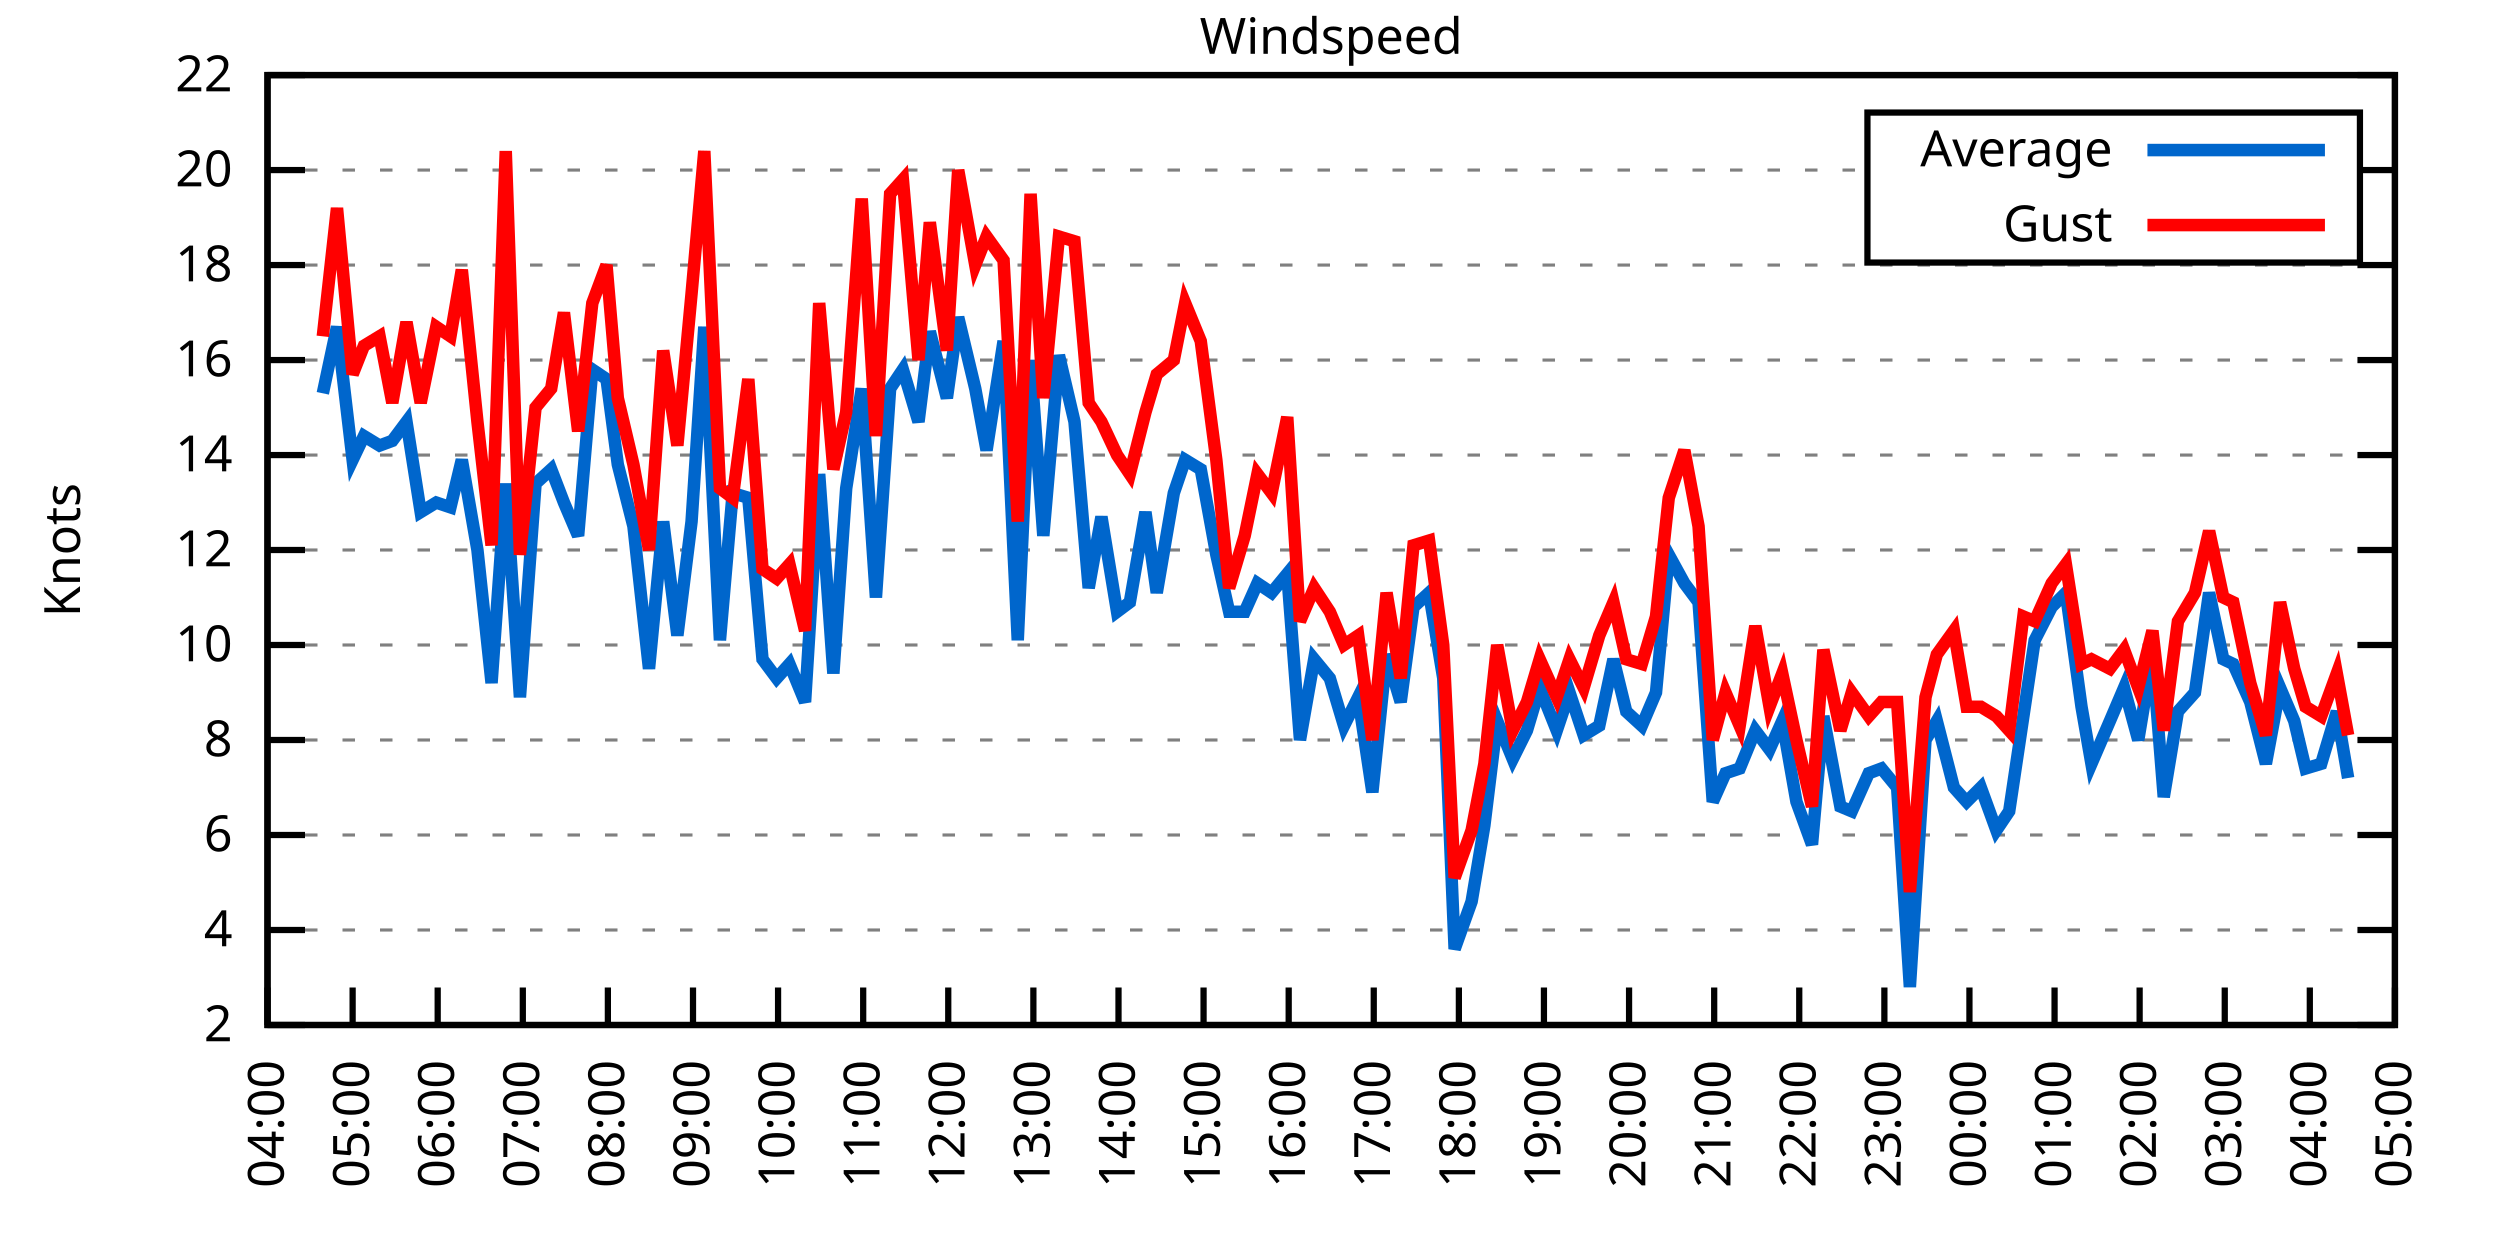
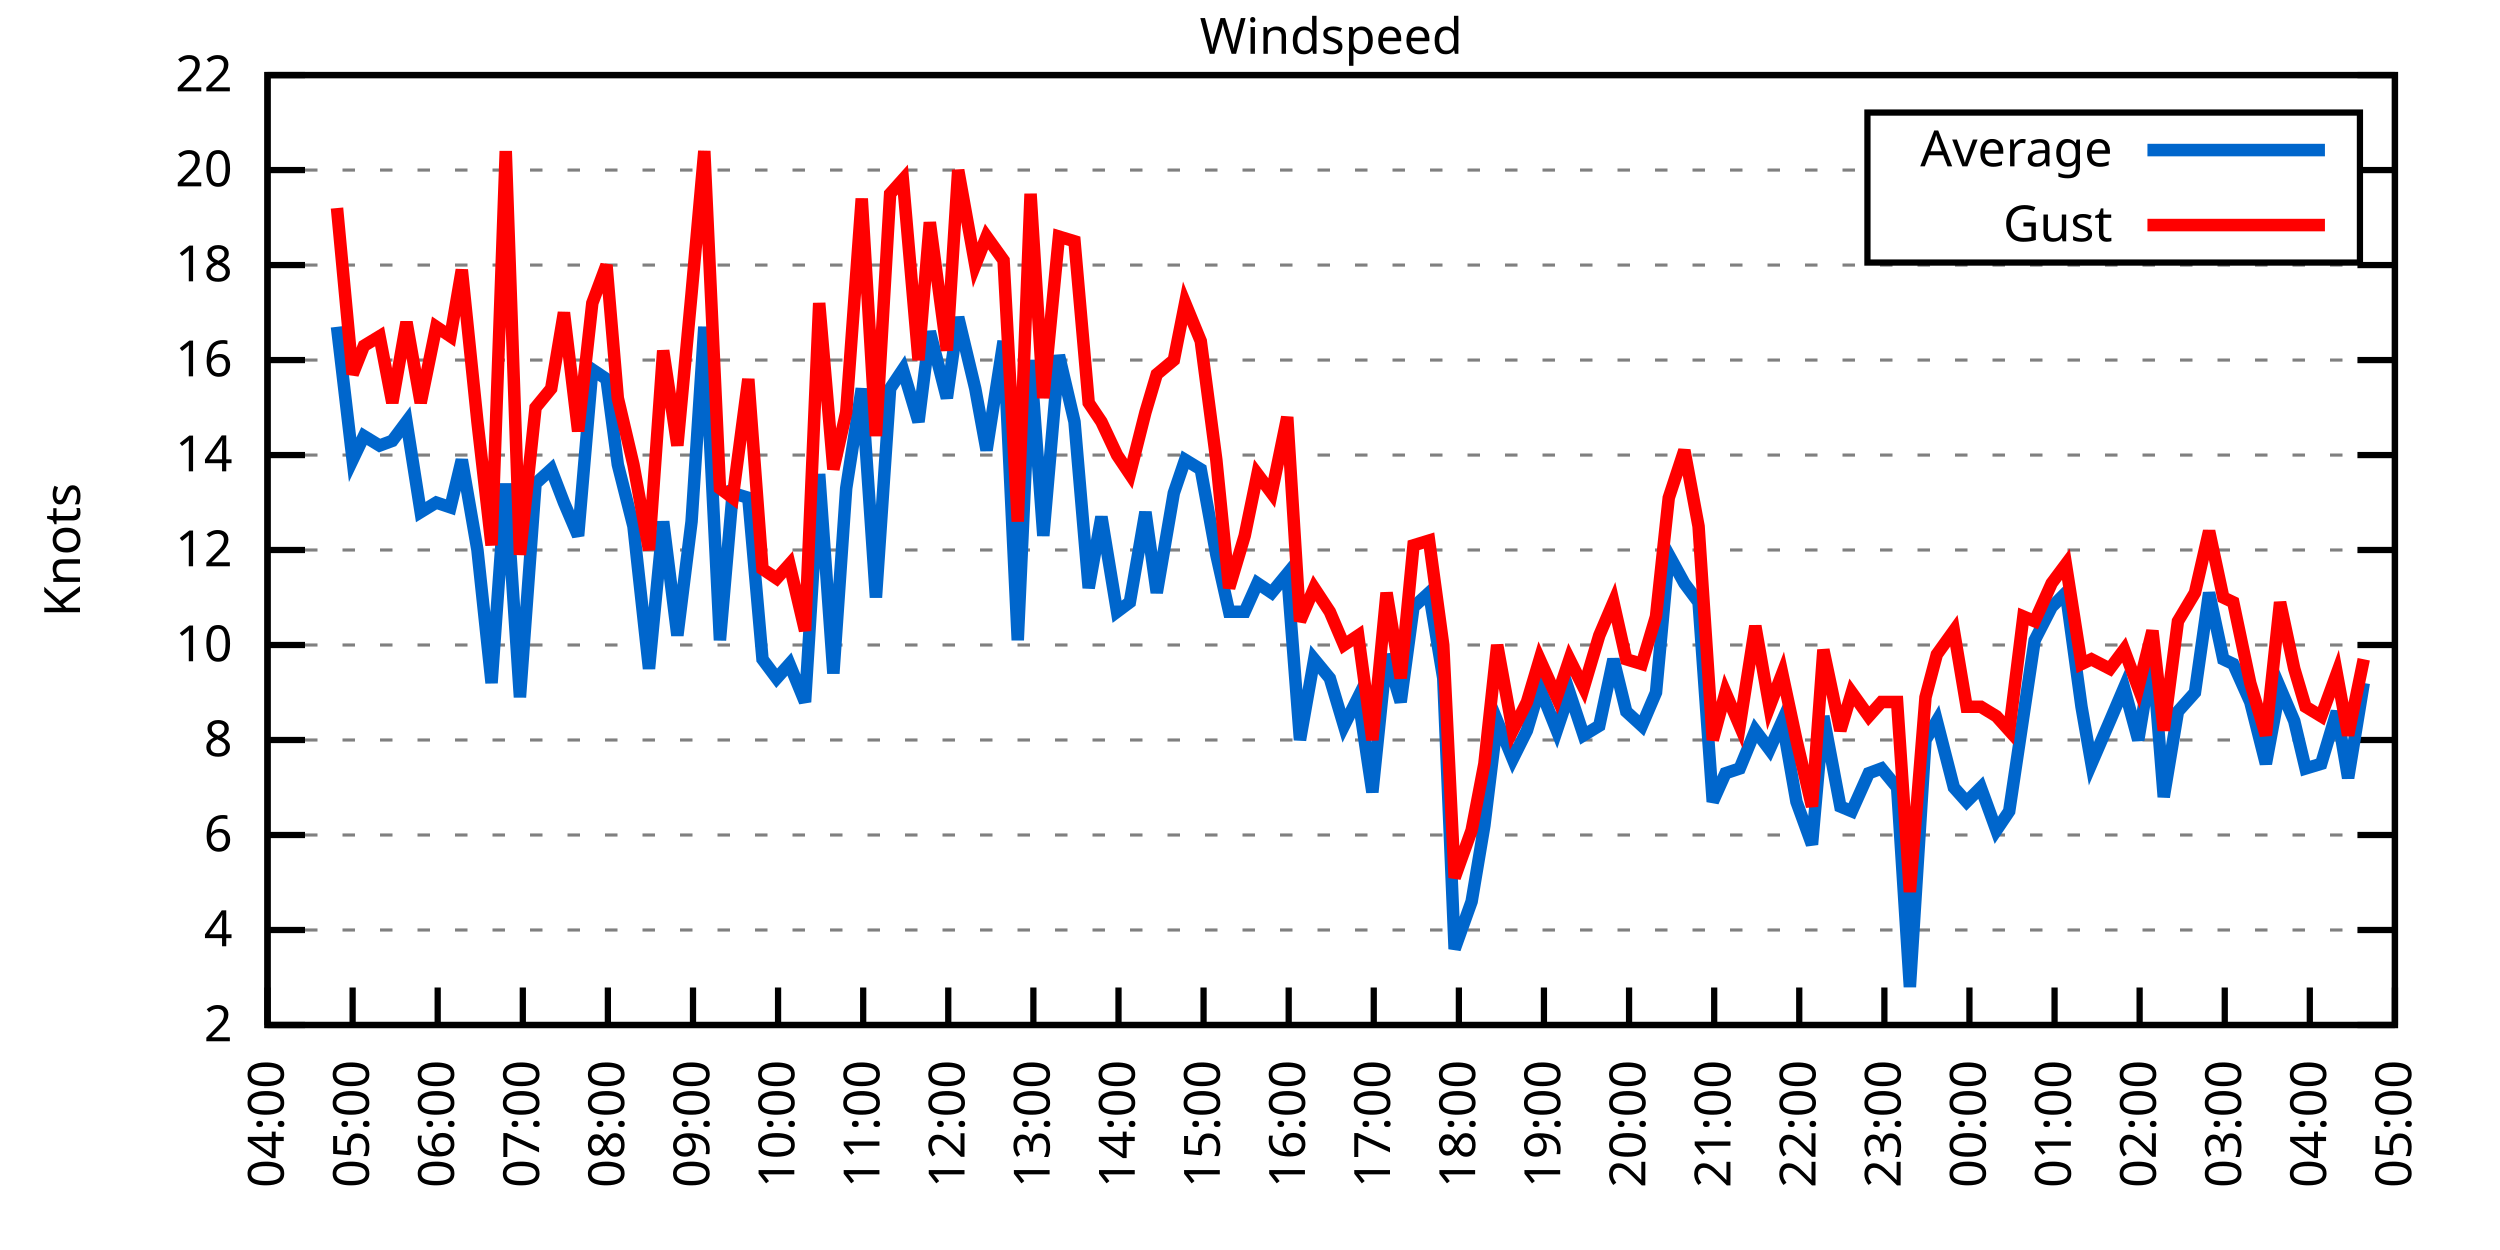
<svg xmlns="http://www.w3.org/2000/svg" xmlns:xlink="http://www.w3.org/1999/xlink" width="400" height="200" viewBox="0 0 400 200">
  <g id="gnuplot_canvas">
    <rect x="0" y="0" width="400" height="200" fill="none" />
    <defs>
      <circle id="gpDot" r="0.5" stroke-width="0.5" stroke="currentColor" />
      <path id="gpPt0" stroke-width="0.333" stroke="currentColor" d="M-1,0 h2 M0,-1 v2" />
      <path id="gpPt1" stroke-width="0.333" stroke="currentColor" d="M-1,-1 L1,1 M1,-1 L-1,1" />
      <path id="gpPt2" stroke-width="0.333" stroke="currentColor" d="M-1,0 L1,0 M0,-1 L0,1 M-1,-1 L1,1 M-1,1 L1,-1" />
      <rect id="gpPt3" stroke-width="0.333" stroke="currentColor" x="-1" y="-1" width="2" height="2" />
      <rect id="gpPt4" stroke-width="0.333" stroke="currentColor" fill="currentColor" x="-1" y="-1" width="2" height="2" />
      <circle id="gpPt5" stroke-width="0.333" stroke="currentColor" cx="0" cy="0" r="1" />
      <use xlink:href="#gpPt5" id="gpPt6" fill="currentColor" stroke="none" />
      <path id="gpPt7" stroke-width="0.333" stroke="currentColor" d="M0,-1.33 L-1.33,0.67 L1.33,0.67 z" />
      <use xlink:href="#gpPt7" id="gpPt8" fill="currentColor" stroke="none" />
      <use xlink:href="#gpPt7" id="gpPt9" stroke="currentColor" transform="rotate(180)" />
      <use xlink:href="#gpPt9" id="gpPt10" fill="currentColor" stroke="none" />
      <use xlink:href="#gpPt3" id="gpPt11" stroke="currentColor" transform="rotate(45)" />
      <use xlink:href="#gpPt11" id="gpPt12" fill="currentColor" stroke="none" />
      <path id="gpPt13" stroke-width="0.333" stroke="currentColor" d="M0,1.330 L1.265,0.411 L0.782,-1.067 L-0.782,-1.076 L-1.265,0.411 z" />
      <use xlink:href="#gpPt13" id="gpPt14" fill="currentColor" stroke="none" />
      <filter id="textbox" filterUnits="objectBoundingBox" x="0" y="0" height="1" width="1">
        <feFlood flood-color="white" flood-opacity="1" result="bgnd" />
        <feComposite in="SourceGraphic" in2="bgnd" operator="atop" />
      </filter>
      <filter id="greybox" filterUnits="objectBoundingBox" x="0" y="0" height="1" width="1">
        <feFlood flood-color="lightgrey" flood-opacity="1" result="grey" />
        <feComposite in="SourceGraphic" in2="grey" operator="atop" />
      </filter>
    </defs>
    <g fill="none" color="white" stroke="currentColor" stroke-width="1.00" stroke-linecap="butt" stroke-linejoin="miter">
</g>
    <g fill="none" color="black" stroke="currentColor" stroke-width="1.00" stroke-linecap="butt" stroke-linejoin="miter">
      <g stroke="none" shape-rendering="crispEdges">
        <polygon fill="rgb(255, 255, 255)" points="42.80,164.00 383.18,164.00 383.18,12.02 42.80,12.02 " />
      </g>
    </g>
    <g fill="none" color="black" stroke="currentColor" stroke-width="1.00" stroke-linecap="butt" stroke-linejoin="miter">
</g>
    <g fill="none" color="black" stroke="black" stroke-width="0.50" stroke-linecap="butt" stroke-linejoin="miter">
</g>
    <g fill="none" color="gray" stroke="currentColor" stroke-width="0.50" stroke-linecap="butt" stroke-linejoin="miter">
      <path stroke="gray" stroke-dasharray="2,4" class="gridline" d="M42.80,164.00 L383.19,164.00  " />
    </g>
    <g fill="none" color="gray" stroke="gray" stroke-width="1.00" stroke-linecap="butt" stroke-linejoin="miter">
</g>
    <g fill="none" color="black" stroke="currentColor" stroke-width="1.00" stroke-linecap="butt" stroke-linejoin="miter">
      <path stroke="black" d="M42.80,164.00 L48.80,164.00 M383.19,164.00 L377.19,164.00  " />
      <g transform="translate(37.20,166.60)" stroke="none" fill="black" font-family="Sans" font-size="8.00" text-anchor="end">
        <text>
          <tspan font-family="Sans"> 2</tspan>
        </text>
      </g>
    </g>
    <g fill="none" color="black" stroke="currentColor" stroke-width="1.00" stroke-linecap="butt" stroke-linejoin="miter">
</g>
    <g fill="none" color="black" stroke="black" stroke-width="0.50" stroke-linecap="butt" stroke-linejoin="miter">
</g>
    <g fill="none" color="gray" stroke="currentColor" stroke-width="0.50" stroke-linecap="butt" stroke-linejoin="miter">
      <path stroke="gray" stroke-dasharray="2,4" class="gridline" d="M42.80,148.80 L383.19,148.80  " />
    </g>
    <g fill="none" color="gray" stroke="gray" stroke-width="1.00" stroke-linecap="butt" stroke-linejoin="miter">
</g>
    <g fill="none" color="black" stroke="currentColor" stroke-width="1.00" stroke-linecap="butt" stroke-linejoin="miter">
      <path stroke="black" d="M42.80,148.80 L48.80,148.80 M383.19,148.80 L377.19,148.80  " />
      <g transform="translate(37.20,151.40)" stroke="none" fill="black" font-family="Sans" font-size="8.00" text-anchor="end">
        <text>
          <tspan font-family="Sans"> 4</tspan>
        </text>
      </g>
    </g>
    <g fill="none" color="black" stroke="currentColor" stroke-width="1.00" stroke-linecap="butt" stroke-linejoin="miter">
</g>
    <g fill="none" color="black" stroke="black" stroke-width="0.50" stroke-linecap="butt" stroke-linejoin="miter">
</g>
    <g fill="none" color="gray" stroke="currentColor" stroke-width="0.50" stroke-linecap="butt" stroke-linejoin="miter">
      <path stroke="gray" stroke-dasharray="2,4" class="gridline" d="M42.80,133.60 L383.19,133.60  " />
    </g>
    <g fill="none" color="gray" stroke="gray" stroke-width="1.00" stroke-linecap="butt" stroke-linejoin="miter">
</g>
    <g fill="none" color="black" stroke="currentColor" stroke-width="1.00" stroke-linecap="butt" stroke-linejoin="miter">
      <path stroke="black" d="M42.80,133.60 L48.80,133.60 M383.19,133.60 L377.19,133.60  " />
      <g transform="translate(37.20,136.20)" stroke="none" fill="black" font-family="Sans" font-size="8.00" text-anchor="end">
        <text>
          <tspan font-family="Sans"> 6</tspan>
        </text>
      </g>
    </g>
    <g fill="none" color="black" stroke="currentColor" stroke-width="1.00" stroke-linecap="butt" stroke-linejoin="miter">
</g>
    <g fill="none" color="black" stroke="black" stroke-width="0.50" stroke-linecap="butt" stroke-linejoin="miter">
</g>
    <g fill="none" color="gray" stroke="currentColor" stroke-width="0.50" stroke-linecap="butt" stroke-linejoin="miter">
      <path stroke="gray" stroke-dasharray="2,4" class="gridline" d="M42.80,118.40 L383.19,118.40  " />
    </g>
    <g fill="none" color="gray" stroke="gray" stroke-width="1.00" stroke-linecap="butt" stroke-linejoin="miter">
</g>
    <g fill="none" color="black" stroke="currentColor" stroke-width="1.00" stroke-linecap="butt" stroke-linejoin="miter">
      <path stroke="black" d="M42.80,118.40 L48.80,118.40 M383.19,118.40 L377.19,118.40  " />
      <g transform="translate(37.20,121.00)" stroke="none" fill="black" font-family="Sans" font-size="8.00" text-anchor="end">
        <text>
          <tspan font-family="Sans"> 8</tspan>
        </text>
      </g>
    </g>
    <g fill="none" color="black" stroke="currentColor" stroke-width="1.00" stroke-linecap="butt" stroke-linejoin="miter">
</g>
    <g fill="none" color="black" stroke="black" stroke-width="0.50" stroke-linecap="butt" stroke-linejoin="miter">
</g>
    <g fill="none" color="gray" stroke="currentColor" stroke-width="0.50" stroke-linecap="butt" stroke-linejoin="miter">
      <path stroke="gray" stroke-dasharray="2,4" class="gridline" d="M42.80,103.20 L383.19,103.20  " />
    </g>
    <g fill="none" color="gray" stroke="gray" stroke-width="1.00" stroke-linecap="butt" stroke-linejoin="miter">
</g>
    <g fill="none" color="black" stroke="currentColor" stroke-width="1.00" stroke-linecap="butt" stroke-linejoin="miter">
      <path stroke="black" d="M42.80,103.20 L48.80,103.20 M383.19,103.20 L377.19,103.20  " />
      <g transform="translate(37.20,105.80)" stroke="none" fill="black" font-family="Sans" font-size="8.00" text-anchor="end">
        <text>
          <tspan font-family="Sans"> 10</tspan>
        </text>
      </g>
    </g>
    <g fill="none" color="black" stroke="currentColor" stroke-width="1.00" stroke-linecap="butt" stroke-linejoin="miter">
</g>
    <g fill="none" color="black" stroke="black" stroke-width="0.50" stroke-linecap="butt" stroke-linejoin="miter">
</g>
    <g fill="none" color="gray" stroke="currentColor" stroke-width="0.50" stroke-linecap="butt" stroke-linejoin="miter">
      <path stroke="gray" stroke-dasharray="2,4" class="gridline" d="M42.80,88.00 L383.19,88.00  " />
    </g>
    <g fill="none" color="gray" stroke="gray" stroke-width="1.00" stroke-linecap="butt" stroke-linejoin="miter">
</g>
    <g fill="none" color="black" stroke="currentColor" stroke-width="1.00" stroke-linecap="butt" stroke-linejoin="miter">
      <path stroke="black" d="M42.80,88.00 L48.80,88.00 M383.19,88.00 L377.19,88.00  " />
      <g transform="translate(37.20,90.60)" stroke="none" fill="black" font-family="Sans" font-size="8.00" text-anchor="end">
        <text>
          <tspan font-family="Sans"> 12</tspan>
        </text>
      </g>
    </g>
    <g fill="none" color="black" stroke="currentColor" stroke-width="1.00" stroke-linecap="butt" stroke-linejoin="miter">
</g>
    <g fill="none" color="black" stroke="black" stroke-width="0.50" stroke-linecap="butt" stroke-linejoin="miter">
</g>
    <g fill="none" color="gray" stroke="currentColor" stroke-width="0.50" stroke-linecap="butt" stroke-linejoin="miter">
      <path stroke="gray" stroke-dasharray="2,4" class="gridline" d="M42.80,72.81 L383.19,72.81  " />
    </g>
    <g fill="none" color="gray" stroke="gray" stroke-width="1.00" stroke-linecap="butt" stroke-linejoin="miter">
</g>
    <g fill="none" color="black" stroke="currentColor" stroke-width="1.00" stroke-linecap="butt" stroke-linejoin="miter">
      <path stroke="black" d="M42.80,72.81 L48.80,72.81 M383.19,72.81 L377.19,72.81  " />
      <g transform="translate(37.20,75.41)" stroke="none" fill="black" font-family="Sans" font-size="8.00" text-anchor="end">
        <text>
          <tspan font-family="Sans"> 14</tspan>
        </text>
      </g>
    </g>
    <g fill="none" color="black" stroke="currentColor" stroke-width="1.00" stroke-linecap="butt" stroke-linejoin="miter">
</g>
    <g fill="none" color="black" stroke="black" stroke-width="0.50" stroke-linecap="butt" stroke-linejoin="miter">
</g>
    <g fill="none" color="gray" stroke="currentColor" stroke-width="0.50" stroke-linecap="butt" stroke-linejoin="miter">
      <path stroke="gray" stroke-dasharray="2,4" class="gridline" d="M42.80,57.61 L383.19,57.61  " />
    </g>
    <g fill="none" color="gray" stroke="gray" stroke-width="1.00" stroke-linecap="butt" stroke-linejoin="miter">
</g>
    <g fill="none" color="black" stroke="currentColor" stroke-width="1.00" stroke-linecap="butt" stroke-linejoin="miter">
      <path stroke="black" d="M42.80,57.61 L48.80,57.61 M383.19,57.61 L377.19,57.61  " />
      <g transform="translate(37.20,60.21)" stroke="none" fill="black" font-family="Sans" font-size="8.00" text-anchor="end">
        <text>
          <tspan font-family="Sans"> 16</tspan>
        </text>
      </g>
    </g>
    <g fill="none" color="black" stroke="currentColor" stroke-width="1.00" stroke-linecap="butt" stroke-linejoin="miter">
</g>
    <g fill="none" color="black" stroke="black" stroke-width="0.50" stroke-linecap="butt" stroke-linejoin="miter">
</g>
    <g fill="none" color="gray" stroke="currentColor" stroke-width="0.50" stroke-linecap="butt" stroke-linejoin="miter">
      <path stroke="gray" stroke-dasharray="2,4" class="gridline" d="M42.80,42.41 L383.19,42.41  " />
    </g>
    <g fill="none" color="gray" stroke="gray" stroke-width="1.00" stroke-linecap="butt" stroke-linejoin="miter">
</g>
    <g fill="none" color="black" stroke="currentColor" stroke-width="1.00" stroke-linecap="butt" stroke-linejoin="miter">
      <path stroke="black" d="M42.80,42.41 L48.80,42.41 M383.19,42.41 L377.19,42.41  " />
      <g transform="translate(37.20,45.01)" stroke="none" fill="black" font-family="Sans" font-size="8.00" text-anchor="end">
        <text>
          <tspan font-family="Sans"> 18</tspan>
        </text>
      </g>
    </g>
    <g fill="none" color="black" stroke="currentColor" stroke-width="1.00" stroke-linecap="butt" stroke-linejoin="miter">
</g>
    <g fill="none" color="black" stroke="black" stroke-width="0.50" stroke-linecap="butt" stroke-linejoin="miter">
</g>
    <g fill="none" color="gray" stroke="currentColor" stroke-width="0.50" stroke-linecap="butt" stroke-linejoin="miter">
      <path stroke="gray" stroke-dasharray="2,4" class="gridline" d="M42.80,27.21 L298.79,27.21 M377.59,27.21 L383.19,27.21  " />
    </g>
    <g fill="none" color="gray" stroke="gray" stroke-width="1.00" stroke-linecap="butt" stroke-linejoin="miter">
</g>
    <g fill="none" color="black" stroke="currentColor" stroke-width="1.00" stroke-linecap="butt" stroke-linejoin="miter">
      <path stroke="black" d="M42.80,27.21 L48.80,27.21 M383.19,27.21 L377.19,27.21  " />
      <g transform="translate(37.20,29.81)" stroke="none" fill="black" font-family="Sans" font-size="8.00" text-anchor="end">
        <text>
          <tspan font-family="Sans"> 20</tspan>
        </text>
      </g>
    </g>
    <g fill="none" color="black" stroke="currentColor" stroke-width="1.00" stroke-linecap="butt" stroke-linejoin="miter">
</g>
    <g fill="none" color="black" stroke="black" stroke-width="0.50" stroke-linecap="butt" stroke-linejoin="miter">
</g>
    <g fill="none" color="gray" stroke="currentColor" stroke-width="0.50" stroke-linecap="butt" stroke-linejoin="miter">
      <path stroke="gray" stroke-dasharray="2,4" class="gridline" d="M42.80,12.01 L383.19,12.01  " />
    </g>
    <g fill="none" color="gray" stroke="gray" stroke-width="1.00" stroke-linecap="butt" stroke-linejoin="miter">
</g>
    <g fill="none" color="black" stroke="currentColor" stroke-width="1.00" stroke-linecap="butt" stroke-linejoin="miter">
      <path stroke="black" d="M42.80,12.01 L48.80,12.01 M383.19,12.01 L377.19,12.01  " />
      <g transform="translate(37.20,14.61)" stroke="none" fill="black" font-family="Sans" font-size="8.00" text-anchor="end">
        <text>
          <tspan font-family="Sans"> 22</tspan>
        </text>
      </g>
    </g>
    <g fill="none" color="black" stroke="currentColor" stroke-width="1.00" stroke-linecap="butt" stroke-linejoin="miter">
      <path stroke="black" d="M42.80,164.00 L42.80,158.00  " />
      <g transform="translate(45.40,169.60) rotate(270.00)" stroke="none" fill="black" font-family="Sans" font-size="8.00" text-anchor="end">
        <text>
          <tspan font-family="Sans">04:00</tspan>
        </text>
      </g>
    </g>
    <g fill="none" color="black" stroke="currentColor" stroke-width="1.00" stroke-linecap="butt" stroke-linejoin="miter">
      <path stroke="black" d="M56.42,164.00 L56.42,158.00  " />
      <g transform="translate(59.02,169.60) rotate(270.00)" stroke="none" fill="black" font-family="Sans" font-size="8.00" text-anchor="end">
        <text>
          <tspan font-family="Sans">05:00</tspan>
        </text>
      </g>
    </g>
    <g fill="none" color="black" stroke="currentColor" stroke-width="1.00" stroke-linecap="butt" stroke-linejoin="miter">
      <path stroke="black" d="M70.03,164.00 L70.03,158.00  " />
      <g transform="translate(72.63,169.60) rotate(270.00)" stroke="none" fill="black" font-family="Sans" font-size="8.00" text-anchor="end">
        <text>
          <tspan font-family="Sans">06:00</tspan>
        </text>
      </g>
    </g>
    <g fill="none" color="black" stroke="currentColor" stroke-width="1.00" stroke-linecap="butt" stroke-linejoin="miter">
      <path stroke="black" d="M83.65,164.00 L83.65,158.00  " />
      <g transform="translate(86.25,169.60) rotate(270.00)" stroke="none" fill="black" font-family="Sans" font-size="8.00" text-anchor="end">
        <text>
          <tspan font-family="Sans">07:00</tspan>
        </text>
      </g>
    </g>
    <g fill="none" color="black" stroke="currentColor" stroke-width="1.00" stroke-linecap="butt" stroke-linejoin="miter">
      <path stroke="black" d="M97.26,164.00 L97.26,158.00  " />
      <g transform="translate(99.86,169.60) rotate(270.00)" stroke="none" fill="black" font-family="Sans" font-size="8.00" text-anchor="end">
        <text>
          <tspan font-family="Sans">08:00</tspan>
        </text>
      </g>
    </g>
    <g fill="none" color="black" stroke="currentColor" stroke-width="1.00" stroke-linecap="butt" stroke-linejoin="miter">
      <path stroke="black" d="M110.88,164.00 L110.88,158.00  " />
      <g transform="translate(113.48,169.60) rotate(270.00)" stroke="none" fill="black" font-family="Sans" font-size="8.00" text-anchor="end">
        <text>
          <tspan font-family="Sans">09:00</tspan>
        </text>
      </g>
    </g>
    <g fill="none" color="black" stroke="currentColor" stroke-width="1.00" stroke-linecap="butt" stroke-linejoin="miter">
      <path stroke="black" d="M124.49,164.00 L124.49,158.00  " />
      <g transform="translate(127.09,169.60) rotate(270.00)" stroke="none" fill="black" font-family="Sans" font-size="8.00" text-anchor="end">
        <text>
          <tspan font-family="Sans">10:00</tspan>
        </text>
      </g>
    </g>
    <g fill="none" color="black" stroke="currentColor" stroke-width="1.00" stroke-linecap="butt" stroke-linejoin="miter">
      <path stroke="black" d="M138.11,164.00 L138.11,158.00  " />
      <g transform="translate(140.71,169.60) rotate(270.00)" stroke="none" fill="black" font-family="Sans" font-size="8.00" text-anchor="end">
        <text>
          <tspan font-family="Sans">11:00</tspan>
        </text>
      </g>
    </g>
    <g fill="none" color="black" stroke="currentColor" stroke-width="1.00" stroke-linecap="butt" stroke-linejoin="miter">
      <path stroke="black" d="M151.72,164.00 L151.72,158.00  " />
      <g transform="translate(154.32,169.60) rotate(270.00)" stroke="none" fill="black" font-family="Sans" font-size="8.00" text-anchor="end">
        <text>
          <tspan font-family="Sans">12:00</tspan>
        </text>
      </g>
    </g>
    <g fill="none" color="black" stroke="currentColor" stroke-width="1.00" stroke-linecap="butt" stroke-linejoin="miter">
      <path stroke="black" d="M165.34,164.00 L165.34,158.00  " />
      <g transform="translate(167.94,169.60) rotate(270.00)" stroke="none" fill="black" font-family="Sans" font-size="8.00" text-anchor="end">
        <text>
          <tspan font-family="Sans">13:00</tspan>
        </text>
      </g>
    </g>
    <g fill="none" color="black" stroke="currentColor" stroke-width="1.00" stroke-linecap="butt" stroke-linejoin="miter">
      <path stroke="black" d="M178.96,164.00 L178.96,158.00  " />
      <g transform="translate(181.56,169.60) rotate(270.00)" stroke="none" fill="black" font-family="Sans" font-size="8.00" text-anchor="end">
        <text>
          <tspan font-family="Sans">14:00</tspan>
        </text>
      </g>
    </g>
    <g fill="none" color="black" stroke="currentColor" stroke-width="1.00" stroke-linecap="butt" stroke-linejoin="miter">
      <path stroke="black" d="M192.57,164.00 L192.57,158.00  " />
      <g transform="translate(195.17,169.60) rotate(270.00)" stroke="none" fill="black" font-family="Sans" font-size="8.00" text-anchor="end">
        <text>
          <tspan font-family="Sans">15:00</tspan>
        </text>
      </g>
    </g>
    <g fill="none" color="black" stroke="currentColor" stroke-width="1.00" stroke-linecap="butt" stroke-linejoin="miter">
      <path stroke="black" d="M206.19,164.00 L206.19,158.00  " />
      <g transform="translate(208.79,169.60) rotate(270.00)" stroke="none" fill="black" font-family="Sans" font-size="8.00" text-anchor="end">
        <text>
          <tspan font-family="Sans">16:00</tspan>
        </text>
      </g>
    </g>
    <g fill="none" color="black" stroke="currentColor" stroke-width="1.00" stroke-linecap="butt" stroke-linejoin="miter">
      <path stroke="black" d="M219.80,164.00 L219.80,158.00  " />
      <g transform="translate(222.40,169.60) rotate(270.00)" stroke="none" fill="black" font-family="Sans" font-size="8.00" text-anchor="end">
        <text>
          <tspan font-family="Sans">17:00</tspan>
        </text>
      </g>
    </g>
    <g fill="none" color="black" stroke="currentColor" stroke-width="1.00" stroke-linecap="butt" stroke-linejoin="miter">
      <path stroke="black" d="M233.42,164.00 L233.42,158.00  " />
      <g transform="translate(236.02,169.60) rotate(270.00)" stroke="none" fill="black" font-family="Sans" font-size="8.00" text-anchor="end">
        <text>
          <tspan font-family="Sans">18:00</tspan>
        </text>
      </g>
    </g>
    <g fill="none" color="black" stroke="currentColor" stroke-width="1.00" stroke-linecap="butt" stroke-linejoin="miter">
      <path stroke="black" d="M247.03,164.00 L247.03,158.00  " />
      <g transform="translate(249.63,169.60) rotate(270.00)" stroke="none" fill="black" font-family="Sans" font-size="8.00" text-anchor="end">
        <text>
          <tspan font-family="Sans">19:00</tspan>
        </text>
      </g>
    </g>
    <g fill="none" color="black" stroke="currentColor" stroke-width="1.00" stroke-linecap="butt" stroke-linejoin="miter">
      <path stroke="black" d="M260.65,164.00 L260.65,158.00  " />
      <g transform="translate(263.25,169.60) rotate(270.00)" stroke="none" fill="black" font-family="Sans" font-size="8.00" text-anchor="end">
        <text>
          <tspan font-family="Sans">20:00</tspan>
        </text>
      </g>
    </g>
    <g fill="none" color="black" stroke="currentColor" stroke-width="1.00" stroke-linecap="butt" stroke-linejoin="miter">
      <path stroke="black" d="M274.27,164.00 L274.27,158.00  " />
      <g transform="translate(276.87,169.60) rotate(270.00)" stroke="none" fill="black" font-family="Sans" font-size="8.00" text-anchor="end">
        <text>
          <tspan font-family="Sans">21:00</tspan>
        </text>
      </g>
    </g>
    <g fill="none" color="black" stroke="currentColor" stroke-width="1.00" stroke-linecap="butt" stroke-linejoin="miter">
      <path stroke="black" d="M287.88,164.00 L287.88,158.00  " />
      <g transform="translate(290.48,169.60) rotate(270.00)" stroke="none" fill="black" font-family="Sans" font-size="8.00" text-anchor="end">
        <text>
          <tspan font-family="Sans">22:00</tspan>
        </text>
      </g>
    </g>
    <g fill="none" color="black" stroke="currentColor" stroke-width="1.00" stroke-linecap="butt" stroke-linejoin="miter">
      <path stroke="black" d="M301.50,164.00 L301.50,158.00  " />
      <g transform="translate(304.10,169.60) rotate(270.00)" stroke="none" fill="black" font-family="Sans" font-size="8.00" text-anchor="end">
        <text>
          <tspan font-family="Sans">23:00</tspan>
        </text>
      </g>
    </g>
    <g fill="none" color="black" stroke="currentColor" stroke-width="1.00" stroke-linecap="butt" stroke-linejoin="miter">
      <path stroke="black" d="M315.11,164.00 L315.11,158.00  " />
      <g transform="translate(317.71,169.60) rotate(270.00)" stroke="none" fill="black" font-family="Sans" font-size="8.00" text-anchor="end">
        <text>
          <tspan font-family="Sans">00:00</tspan>
        </text>
      </g>
    </g>
    <g fill="none" color="black" stroke="currentColor" stroke-width="1.00" stroke-linecap="butt" stroke-linejoin="miter">
      <path stroke="black" d="M328.73,164.00 L328.73,158.00  " />
      <g transform="translate(331.33,169.60) rotate(270.00)" stroke="none" fill="black" font-family="Sans" font-size="8.00" text-anchor="end">
        <text>
          <tspan font-family="Sans">01:00</tspan>
        </text>
      </g>
    </g>
    <g fill="none" color="black" stroke="currentColor" stroke-width="1.00" stroke-linecap="butt" stroke-linejoin="miter">
      <path stroke="black" d="M342.34,164.00 L342.34,158.00  " />
      <g transform="translate(344.94,169.60) rotate(270.00)" stroke="none" fill="black" font-family="Sans" font-size="8.00" text-anchor="end">
        <text>
          <tspan font-family="Sans">02:00</tspan>
        </text>
      </g>
    </g>
    <g fill="none" color="black" stroke="currentColor" stroke-width="1.00" stroke-linecap="butt" stroke-linejoin="miter">
      <path stroke="black" d="M355.96,164.00 L355.96,158.00  " />
      <g transform="translate(358.56,169.60) rotate(270.00)" stroke="none" fill="black" font-family="Sans" font-size="8.00" text-anchor="end">
        <text>
          <tspan font-family="Sans">03:00</tspan>
        </text>
      </g>
    </g>
    <g fill="none" color="black" stroke="currentColor" stroke-width="1.00" stroke-linecap="butt" stroke-linejoin="miter">
      <path stroke="black" d="M369.57,164.00 L369.57,158.00  " />
      <g transform="translate(372.17,169.60) rotate(270.00)" stroke="none" fill="black" font-family="Sans" font-size="8.00" text-anchor="end">
        <text>
          <tspan font-family="Sans">04:00</tspan>
        </text>
      </g>
    </g>
    <g fill="none" color="black" stroke="currentColor" stroke-width="1.00" stroke-linecap="butt" stroke-linejoin="miter">
      <path stroke="black" d="M383.19,164.00 L383.19,158.00  " />
      <g transform="translate(385.79,169.60) rotate(270.00)" stroke="none" fill="black" font-family="Sans" font-size="8.00" text-anchor="end">
        <text>
          <tspan font-family="Sans">05:00</tspan>
        </text>
      </g>
    </g>
    <g fill="none" color="black" stroke="currentColor" stroke-width="1.00" stroke-linecap="butt" stroke-linejoin="miter">
</g>
    <g fill="none" color="black" stroke="currentColor" stroke-width="1.00" stroke-linecap="butt" stroke-linejoin="miter">
      <path stroke="black" d="M42.80,12.01 L42.80,164.00 L383.19,164.00 L383.19,12.01 L42.80,12.01 Z  " />
    </g>
    <g fill="none" color="black" stroke="currentColor" stroke-width="1.00" stroke-linecap="butt" stroke-linejoin="miter">
</g>
    <g fill="none" color="black" stroke="currentColor" stroke-width="1.00" stroke-linecap="butt" stroke-linejoin="miter">
      <path stroke="black" d="M298.79,42.01 L298.79,18.01 L377.59,18.01 L377.59,42.01 L298.79,42.01 Z  " />
    </g>
    <g id="Windspeed_plot_1">
      <g fill="none" color="white" stroke="black" stroke-width="2.00" stroke-linecap="butt" stroke-linejoin="miter">
</g>
      <g fill="none" color="black" stroke="currentColor" stroke-width="2.00" stroke-linecap="butt" stroke-linejoin="miter">
        <g transform="translate(337.99,26.61)" stroke="none" fill="black" font-family="Sans" font-size="8.00" text-anchor="end">
          <text>
            <tspan font-family="Sans">Average</tspan>
          </text>
        </g>
      </g>
      <g fill="none" color="black" stroke="currentColor" stroke-width="2.00" stroke-linecap="butt" stroke-linejoin="miter">
-         <path stroke="rgb(  0, 102, 204)" d="M343.59,24.01 L371.99,24.01 M51.65,62.93 L53.92,52.29 L56.42,73.57 L58.23,69.77 L60.73,71.29 L62.77,70.53   L65.04,67.49 L67.31,81.93 L69.80,80.41 L72.07,81.17 L73.89,73.57 L76.39,88.00 L78.65,109.28 L80.92,77.37   L83.19,111.56 L85.69,77.37 L88.19,75.09 L90.23,80.41 L92.50,85.73 L94.77,59.13 L97.04,60.65 L98.85,74.33   L101.35,84.21 L103.84,107.00 L106.11,83.45 L108.38,101.68 L110.65,83.45 L112.69,52.29 L115.19,102.44 L117.23,78.89   L119.73,79.65 L122.00,105.48 L124.27,108.52 L126.31,106.24 L128.81,112.32 L131.07,75.85 L133.34,107.76 L135.39,78.13   L137.88,62.17 L140.15,95.60 L142.42,62.17 L144.46,59.13 L146.96,67.49 L148.77,53.05 L151.50,63.69 L153.31,50.77   L156.04,62.17 L157.85,72.05 L160.57,54.57 L162.84,102.44 L164.89,57.61 L166.93,85.73 L169.43,56.85 L171.92,67.49   L174.19,94.08 L176.23,82.69 L178.73,97.88 L180.77,96.36 L183.27,81.93 L185.08,94.84 L187.81,78.89 L189.62,73.57   L192.12,75.09 L194.61,88.76 L196.66,97.88 L199.15,97.88 L201.19,93.32 L203.46,94.84 L205.96,91.80 L208.00,118.40   L210.27,105.48 L212.77,108.52 L215.04,116.12 L217.31,111.56 L219.58,126.76 L221.85,104.72 L224.11,112.32 L226.16,97.12   L228.65,94.84 L230.92,108.52 L232.74,151.84 L235.46,144.24 L237.50,132.08 L239.55,115.36 L242.04,121.44 L244.31,116.88   L246.35,110.04 L249.08,116.88 L251.12,110.80 L253.39,117.64 L255.88,116.12 L258.15,105.48 L260.20,113.84 L262.69,116.12   L264.96,110.80 L267.00,88.76 L269.50,93.32 L271.77,96.36 L274.04,128.28 L276.08,123.72 L278.35,122.96 L280.85,116.88   L283.12,119.92 L285.16,115.36 L287.43,128.28 L289.92,135.12 L291.74,114.60 L294.46,129.04 L296.28,129.80 L299.00,123.72   L301.04,122.96 L303.54,126.00 L305.58,157.92 L308.08,118.40 L309.89,115.36 L312.62,126.00 L314.66,128.28 L316.93,126.00   L319.42,132.84 L321.47,129.80 L323.74,114.60 L325.55,102.44 L328.27,97.12 L330.54,94.84 L333.04,113.08 L334.63,122.20   L337.58,115.36 L339.85,110.04 L342.12,118.40 L344.39,104.72 L346.20,127.52 L348.47,113.84 L351.19,110.80 L353.46,94.84   L355.73,105.48 L357.32,106.24 L360.04,112.32 L362.54,122.20 L364.81,110.04 L367.08,115.36 L368.89,122.96 L371.39,122.20   L373.89,113.84 L375.70,124.48  " />
+         <path stroke="rgb(  0, 102, 204)" d="M343.59,24.01 L371.99,24.01 M53.92,52.29 L56.42,73.57 L58.23,69.77 L60.73,71.29 L62.77,70.53 L65.04,67.49   L67.31,81.93 L69.80,80.41 L72.07,81.17 L73.89,73.57 L76.39,88.00 L78.65,109.28 L80.92,77.37 L83.19,111.56   L85.69,77.37 L88.19,75.09 L90.23,80.41 L92.50,85.73 L94.77,59.13 L97.04,60.65 L98.85,74.33 L101.35,84.21   L103.84,107.00 L106.11,83.45 L108.38,101.68 L110.65,83.45 L112.69,52.29 L115.19,102.44 L117.23,78.89 L119.73,79.65   L122.00,105.48 L124.27,108.52 L126.31,106.24 L128.81,112.32 L131.07,75.85 L133.34,107.76 L135.39,78.13 L137.88,62.17   L140.15,95.60 L142.42,62.17 L144.46,59.13 L146.96,67.49 L148.77,53.05 L151.50,63.69 L153.31,50.77 L156.04,62.17   L157.85,72.05 L160.57,54.57 L162.84,102.44 L164.89,57.61 L166.93,85.73 L169.43,56.85 L171.92,67.49 L174.19,94.08   L176.23,82.69 L178.73,97.88 L180.77,96.36 L183.27,81.93 L185.08,94.84 L187.81,78.89 L189.62,73.57 L192.12,75.09   L194.61,88.76 L196.66,97.88 L199.15,97.88 L201.19,93.32 L203.46,94.84 L205.96,91.80 L208.00,118.40 L210.27,105.48   L212.77,108.52 L215.04,116.12 L217.31,111.56 L219.58,126.76 L221.85,104.72 L224.11,112.32 L226.16,97.12 L228.65,94.84   L230.92,108.52 L232.74,151.84 L235.46,144.24 L237.50,132.08 L239.55,115.36 L242.04,121.44 L244.31,116.88 L246.35,110.04   L249.08,116.88 L251.12,110.80 L253.39,117.64 L255.88,116.12 L258.15,105.48 L260.20,113.84 L262.69,116.12 L264.96,110.80   L267.00,88.76 L269.50,93.32 L271.77,96.36 L274.04,128.28 L276.08,123.72 L278.35,122.96 L280.85,116.88 L283.12,119.92   L285.16,115.36 L287.43,128.28 L289.92,135.12 L291.74,114.60 L294.46,129.04 L296.28,129.80 L299.00,123.72 L301.04,122.96   L303.54,126.00 L305.58,157.92 L308.08,118.40 L309.89,115.36 L312.62,126.00 L314.66,128.28 L316.93,126.00 L319.42,132.84   L321.47,129.80 L323.74,114.60 L325.55,102.44 L328.27,97.12 L330.54,94.84 L333.04,113.08 L334.63,122.20 L337.58,115.36   L339.85,110.04 L342.12,118.40 L344.39,104.72 L346.20,127.52 L348.47,113.84 L351.19,110.80 L353.46,94.84 L355.73,105.48   L357.32,106.24 L360.04,112.32 L362.54,122.20 L364.81,110.04 L367.08,115.36 L368.89,122.96 L371.39,122.20 L373.89,113.84   L375.70,124.48 L378.20,109.28  " />
      </g>
    </g>
    <g id="Windspeed_plot_2">
      <g fill="none" color="black" stroke="currentColor" stroke-width="2.00" stroke-linecap="butt" stroke-linejoin="miter">
        <g transform="translate(337.99,38.61)" stroke="none" fill="black" font-family="Sans" font-size="8.00" text-anchor="end">
          <text>
            <tspan font-family="Sans">Gust</tspan>
          </text>
        </g>
      </g>
      <g fill="none" color="black" stroke="currentColor" stroke-width="2.00" stroke-linecap="butt" stroke-linejoin="miter">
-         <path stroke="rgb(255,   0,   0)" d="M343.59,36.01 L371.99,36.01 M51.65,53.81 L53.92,33.29 L56.42,59.89 L58.23,55.33 L60.73,53.81 L62.77,64.45   L65.04,51.53 L67.31,64.45 L69.80,52.29 L72.07,53.81 L73.89,43.17 L76.39,67.49 L78.65,87.25 L80.92,24.17   L83.19,88.76 L85.69,65.21 L88.19,62.17 L90.23,50.01 L92.50,69.01 L94.77,48.49 L97.04,42.41 L98.85,63.69   L101.35,74.33 L103.84,88.00 L106.11,56.09 L108.38,71.29 L110.65,46.97 L112.69,24.17 L115.19,78.13 L117.23,79.65   L119.73,60.65 L122.00,91.04 L124.27,92.56 L126.31,90.28 L128.81,100.92 L131.07,48.49 L133.34,75.09 L135.39,65.97   L137.88,31.77 L140.15,69.77 L142.42,31.01 L144.46,28.73 L146.96,57.61 L148.77,35.57 L151.50,56.09 L153.31,27.21   L156.04,42.41 L157.85,37.85 L160.57,41.65 L162.84,83.45 L164.89,31.01 L166.93,63.69 L169.43,37.85 L171.92,38.61   L174.19,64.45 L176.23,67.49 L178.73,72.81 L180.77,75.85 L183.27,65.97 L185.08,59.89 L187.81,57.61 L189.62,48.49   L192.12,54.57 L194.61,73.57 L196.66,94.08 L199.15,85.73 L201.19,75.85 L203.46,78.89 L205.96,66.73 L208.00,99.40   L210.27,94.08 L212.77,97.88 L215.04,103.20 L217.31,101.68 L219.58,118.40 L221.85,94.84 L224.11,108.52 L226.16,87.25   L228.65,86.49 L230.92,103.20 L232.74,140.44 L235.46,132.84 L237.50,122.20 L239.55,103.20 L242.04,116.88 L244.31,112.32   L246.35,105.48 L249.08,111.56 L251.12,105.48 L253.39,110.04 L255.88,101.68 L258.15,96.36 L260.20,105.48 L262.69,106.24   L264.96,98.64 L267.00,79.65 L269.50,72.05 L271.77,84.21 L274.04,118.40 L276.08,110.80 L278.35,116.12 L280.85,100.16   L283.12,113.08 L285.16,107.76 L287.43,118.40 L289.92,129.04 L291.74,103.96 L294.46,116.88 L296.28,110.80 L299.00,114.60   L301.04,112.32 L303.54,112.32 L305.58,142.72 L308.08,111.56 L309.89,104.72 L312.62,100.92 L314.66,113.08 L316.93,113.08   L319.42,114.60 L321.47,116.88 L323.74,98.64 L325.55,99.40 L328.27,93.32 L330.54,90.28 L333.04,106.24 L334.63,105.48   L337.58,107.00 L339.85,103.96 L342.12,110.04 L344.39,100.92 L346.20,116.88 L348.47,99.40 L351.19,94.84 L353.46,84.97   L355.73,95.60 L357.32,96.36 L360.04,109.28 L362.54,117.64 L364.81,96.36 L367.08,107.00 L368.89,113.08 L371.39,114.60   L373.89,107.76 L375.70,117.64  " />
+         <path stroke="rgb(255,   0,   0)" d="M343.59,36.01 L371.99,36.01 M53.92,33.29 L56.42,59.89 L58.23,55.33 L60.73,53.81 L62.77,64.45 L65.04,51.53   L67.31,64.45 L69.80,52.29 L72.07,53.81 L73.89,43.17 L76.39,67.49 L78.65,87.25 L80.92,24.17 L83.19,88.76   L85.69,65.21 L88.19,62.17 L90.23,50.01 L92.50,69.01 L94.77,48.49 L97.04,42.41 L98.85,63.69 L101.35,74.33   L103.84,88.00 L106.11,56.09 L108.38,71.29 L110.65,46.97 L112.69,24.17 L115.19,78.13 L117.23,79.65 L119.73,60.65   L122.00,91.04 L124.27,92.56 L126.31,90.28 L128.81,100.92 L131.07,48.49 L133.34,75.09 L135.39,65.97 L137.88,31.77   L140.15,69.77 L142.42,31.01 L144.46,28.73 L146.96,57.61 L148.77,35.57 L151.50,56.09 L153.31,27.21 L156.04,42.41   L157.85,37.85 L160.57,41.65 L162.84,83.45 L164.89,31.01 L166.93,63.69 L169.43,37.85 L171.92,38.61 L174.19,64.45   L176.23,67.49 L178.73,72.81 L180.77,75.85 L183.27,65.97 L185.08,59.89 L187.81,57.61 L189.62,48.49 L192.12,54.57   L194.61,73.57 L196.66,94.08 L199.15,85.73 L201.19,75.85 L203.46,78.89 L205.96,66.73 L208.00,99.40 L210.27,94.08   L212.77,97.88 L215.04,103.20 L217.31,101.68 L219.58,118.40 L221.85,94.84 L224.11,108.52 L226.16,87.25 L228.65,86.49   L230.92,103.20 L232.74,140.44 L235.46,132.84 L237.50,122.20 L239.55,103.20 L242.04,116.88 L244.31,112.32 L246.35,105.48   L249.08,111.56 L251.12,105.48 L253.39,110.04 L255.88,101.68 L258.15,96.36 L260.20,105.48 L262.69,106.24 L264.96,98.64   L267.00,79.65 L269.50,72.05 L271.77,84.21 L274.04,118.40 L276.08,110.80 L278.35,116.12 L280.85,100.16 L283.12,113.08   L285.16,107.76 L287.43,118.40 L289.92,129.04 L291.74,103.96 L294.46,116.88 L296.28,110.80 L299.00,114.60 L301.04,112.32   L303.54,112.32 L305.58,142.72 L308.08,111.56 L309.89,104.72 L312.62,100.92 L314.66,113.08 L316.93,113.08 L319.42,114.60   L321.47,116.88 L323.74,98.64 L325.55,99.40 L328.27,93.32 L330.54,90.28 L333.04,106.24 L334.63,105.48 L337.58,107.00   L339.85,103.96 L342.12,110.04 L344.39,100.92 L346.20,116.88 L348.47,99.40 L351.19,94.84 L353.46,84.97 L355.73,95.60   L357.32,96.36 L360.04,109.28 L362.54,117.64 L364.81,96.36 L367.08,107.00 L368.89,113.08 L371.39,114.60 L373.89,107.76   L375.70,117.64 L378.20,105.48  " />
      </g>
    </g>
    <g fill="none" color="black" stroke="currentColor" stroke-width="2.00" stroke-linecap="butt" stroke-linejoin="miter">
</g>
    <g fill="none" color="black" stroke="black" stroke-width="1.00" stroke-linecap="butt" stroke-linejoin="miter">
</g>
    <g fill="none" color="black" stroke="currentColor" stroke-width="1.00" stroke-linecap="butt" stroke-linejoin="miter">
      <path stroke="black" d="M42.80,12.01 L42.80,164.00 L383.19,164.00 L383.19,12.01 L42.80,12.01 Z  " />
      <g transform="translate(12.80,88.01) rotate(270.00)" stroke="none" fill="black" font-family="Sans" font-size="8.00" text-anchor="middle">
        <text>
          <tspan font-family="Sans">Knots</tspan>
        </text>
      </g>
    </g>
    <g fill="none" color="black" stroke="currentColor" stroke-width="1.00" stroke-linecap="butt" stroke-linejoin="miter">
</g>
    <g fill="none" color="black" stroke="currentColor" stroke-width="1.00" stroke-linecap="butt" stroke-linejoin="miter">
      <g transform="translate(212.99,8.61)" stroke="none" fill="black" font-family="Sans" font-size="8.00" text-anchor="middle">
        <text>
          <tspan font-family="Sans">Windspeed</tspan>
        </text>
      </g>
    </g>
    <g fill="none" color="black" stroke="currentColor" stroke-width="1.00" stroke-linecap="butt" stroke-linejoin="miter">
</g>
  </g>
</svg>
